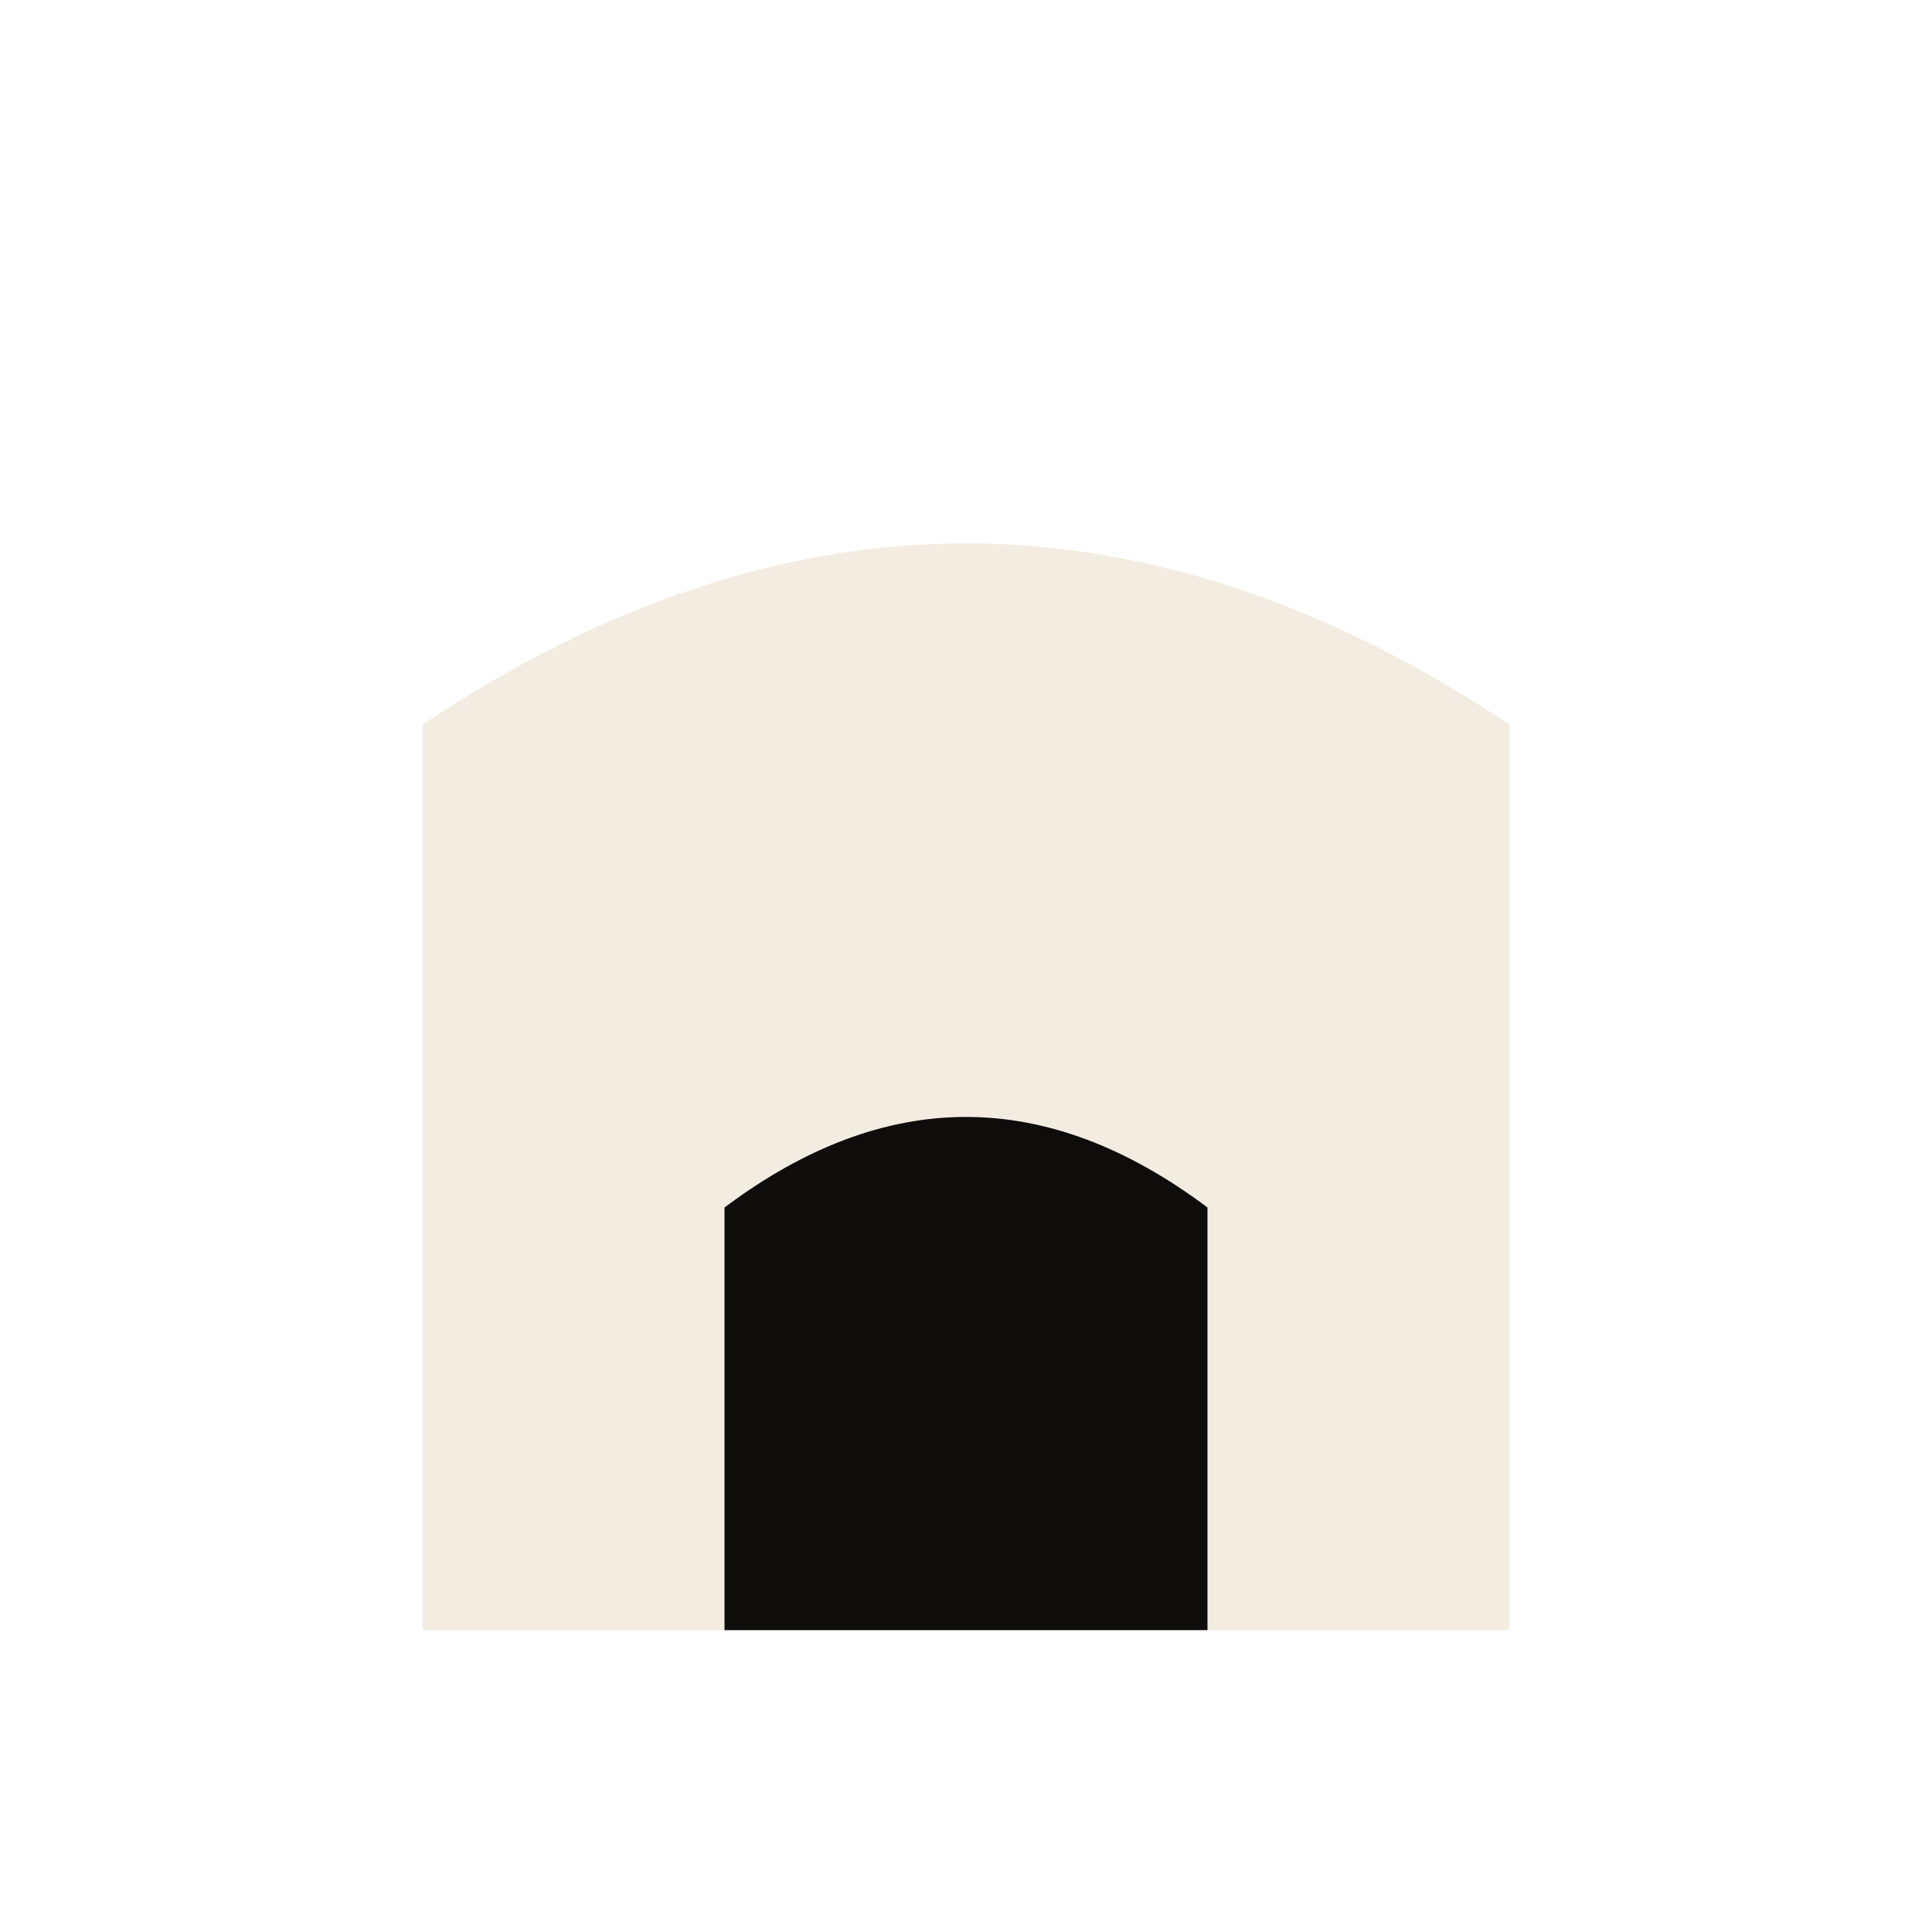
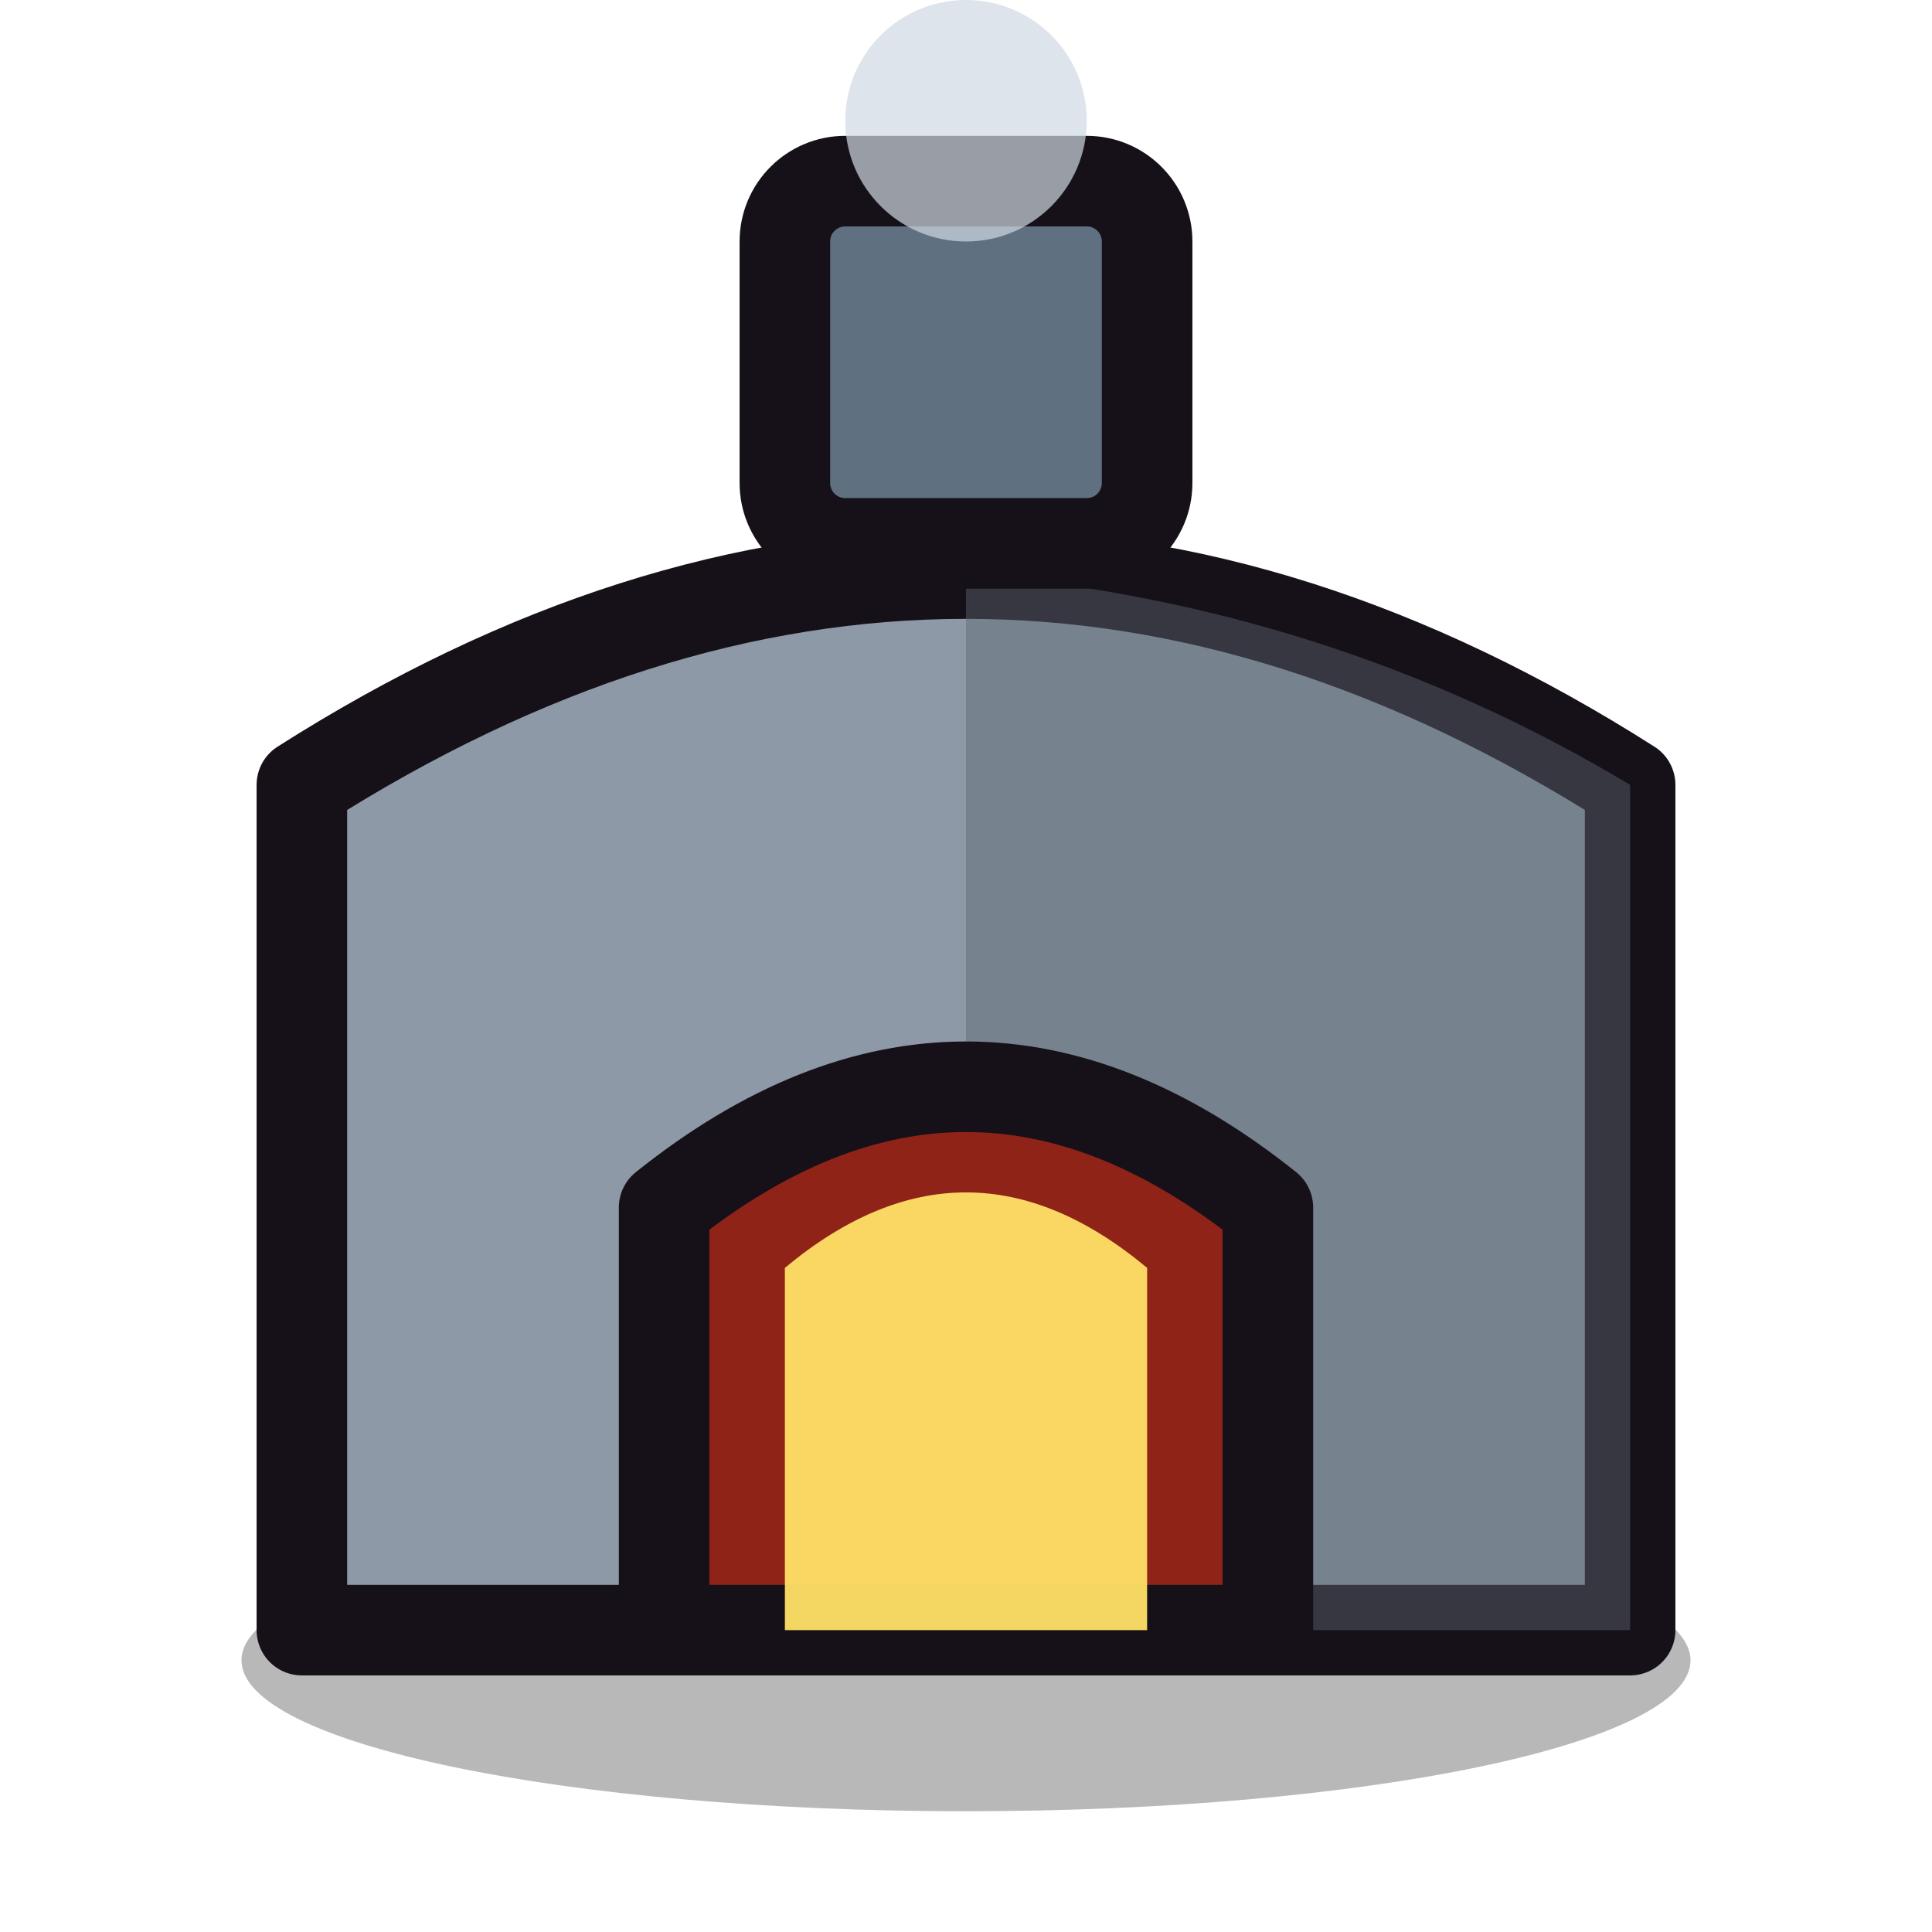
<svg xmlns="http://www.w3.org/2000/svg" viewBox="0 0 64 64">
-   <path d="M14 54 V24 q18 -12 36 0 v30 Z" fill="#f2ede0" />
-   <path d="M24 54 V40 q8 -6 16 0 v14 Z" fill="#0f0d0b" />
+   <ellipse cx="32" cy="55" rx="24" ry="5" fill="#000" opacity="0.28" />
+   <path d="M10 54 V26 q22 -14 44 0 v28 Z" fill="#8d99a6" stroke="#161018" stroke-width="3" stroke-linejoin="round" />
+   <path d="M32 19 q12 1 22 7 v28 H32 Z" fill="#5d6773" opacity="0.45" />
+   <path d="M22 54 V40 q10 -8 20 0 v14 Z" fill="#8f2318" stroke="#161018" stroke-width="3" stroke-linejoin="round" />
+   <path d="M26 54 V42 q6 -5 12 0 v12 Z" fill="#ffe066" opacity="0.95" />
+   <rect x="26" y="6" width="12" height="12" rx="2" fill="#5f7080" stroke="#161018" stroke-width="3" />
+   <circle cx="32" cy="4" r="4" fill="#cfd8e3" opacity="0.7" />
</svg>
